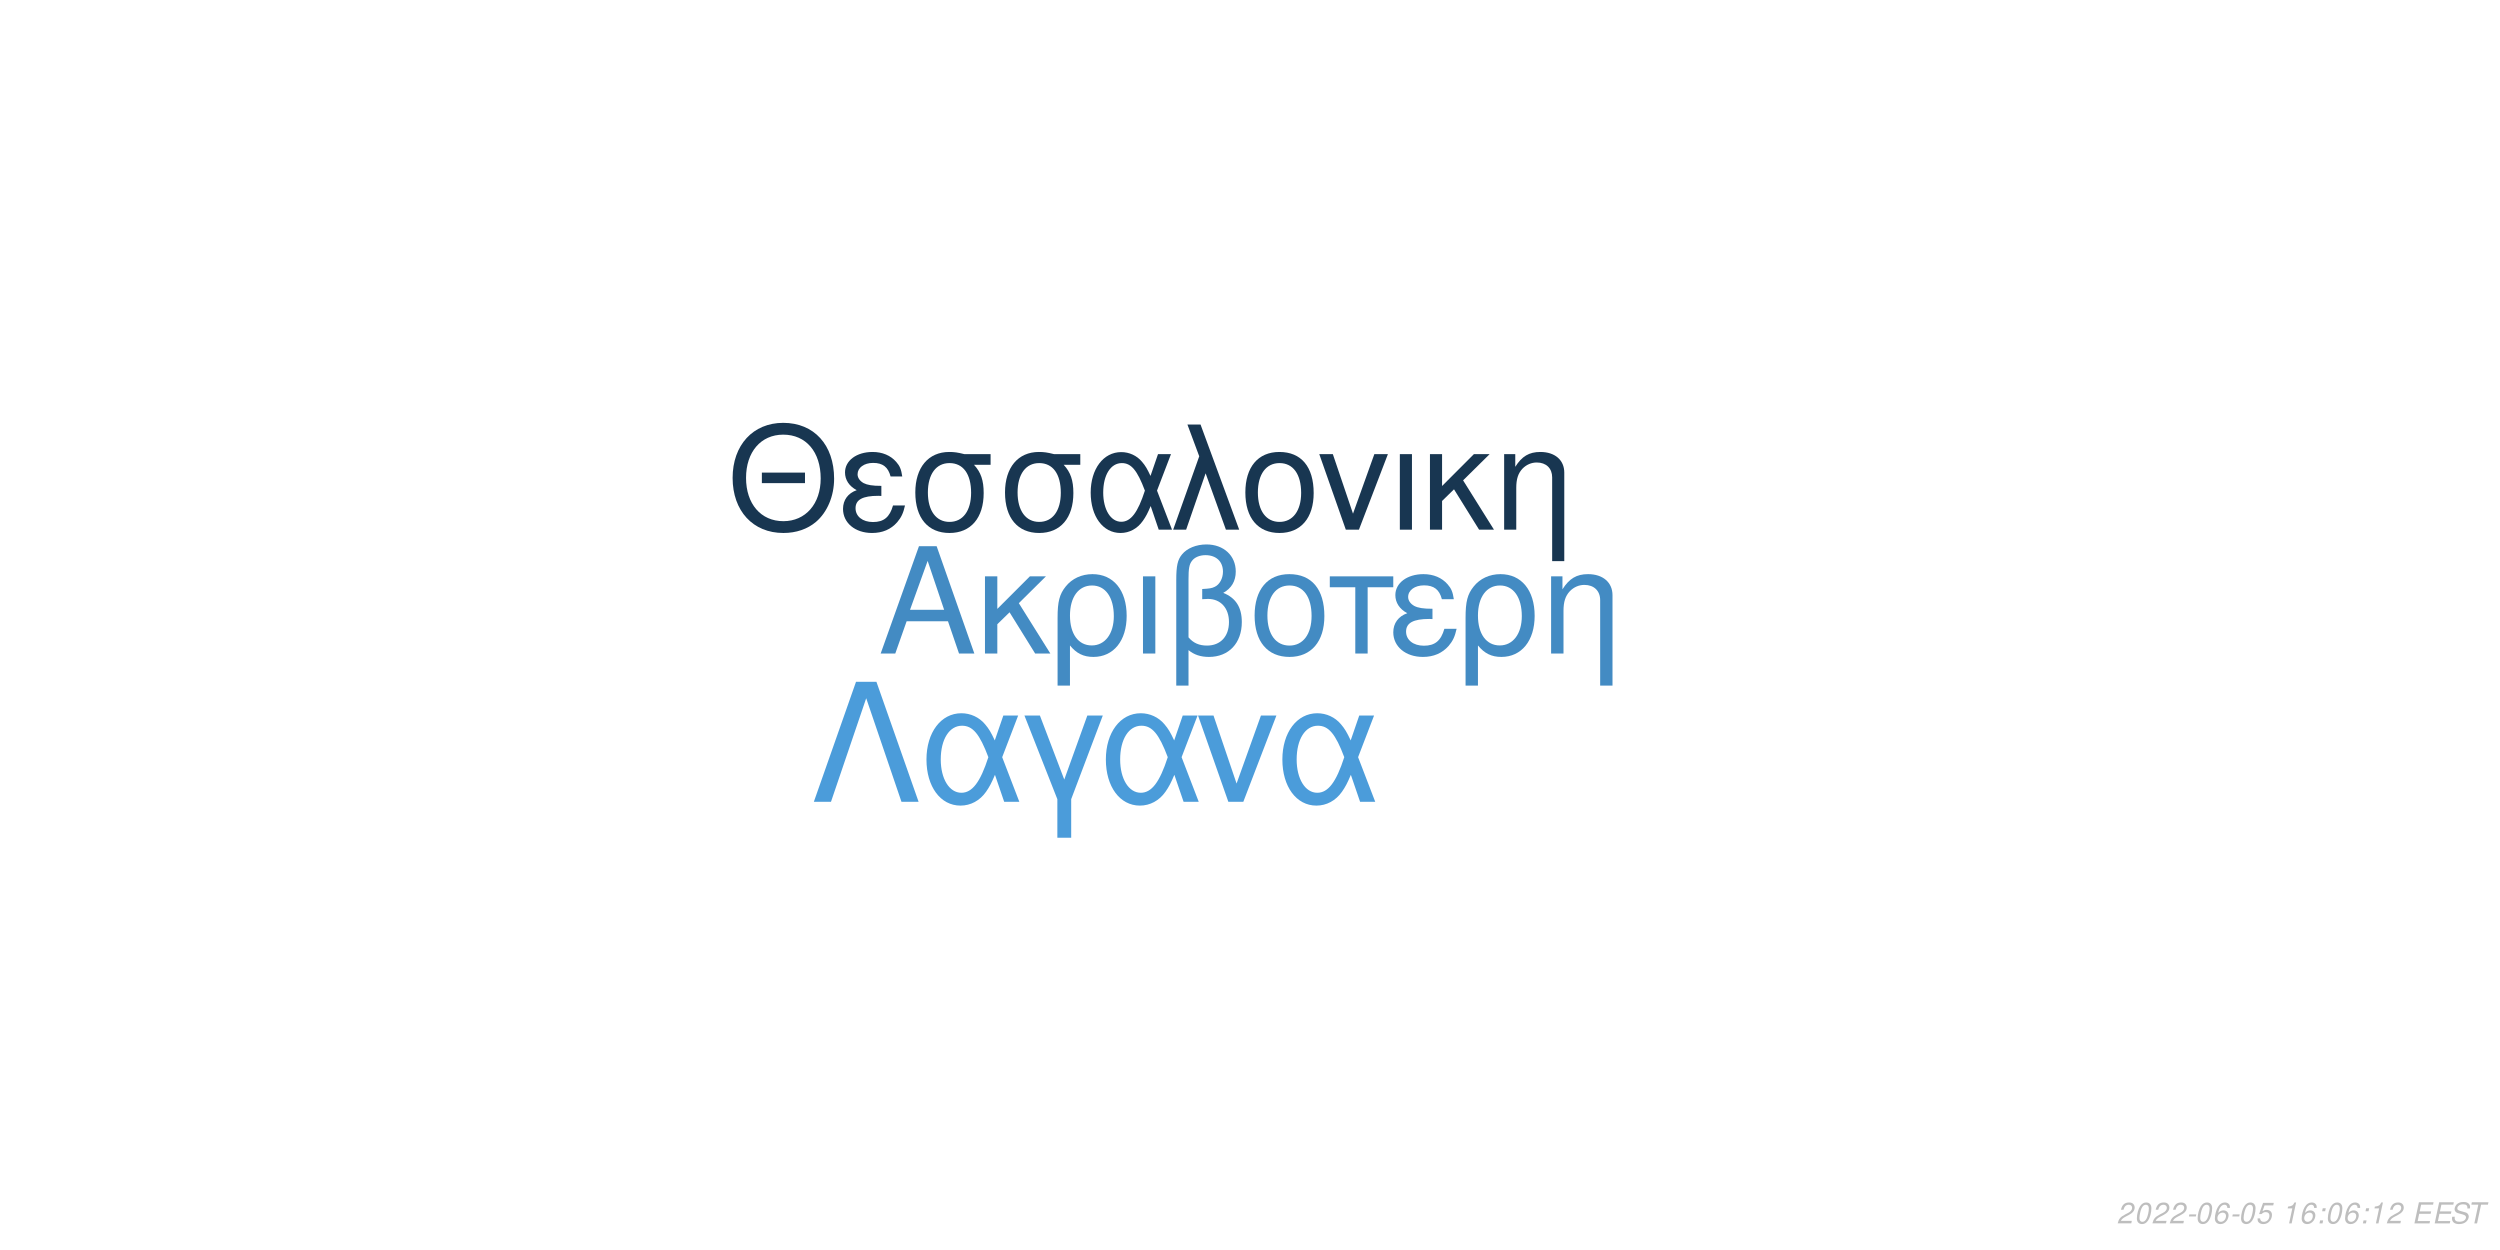
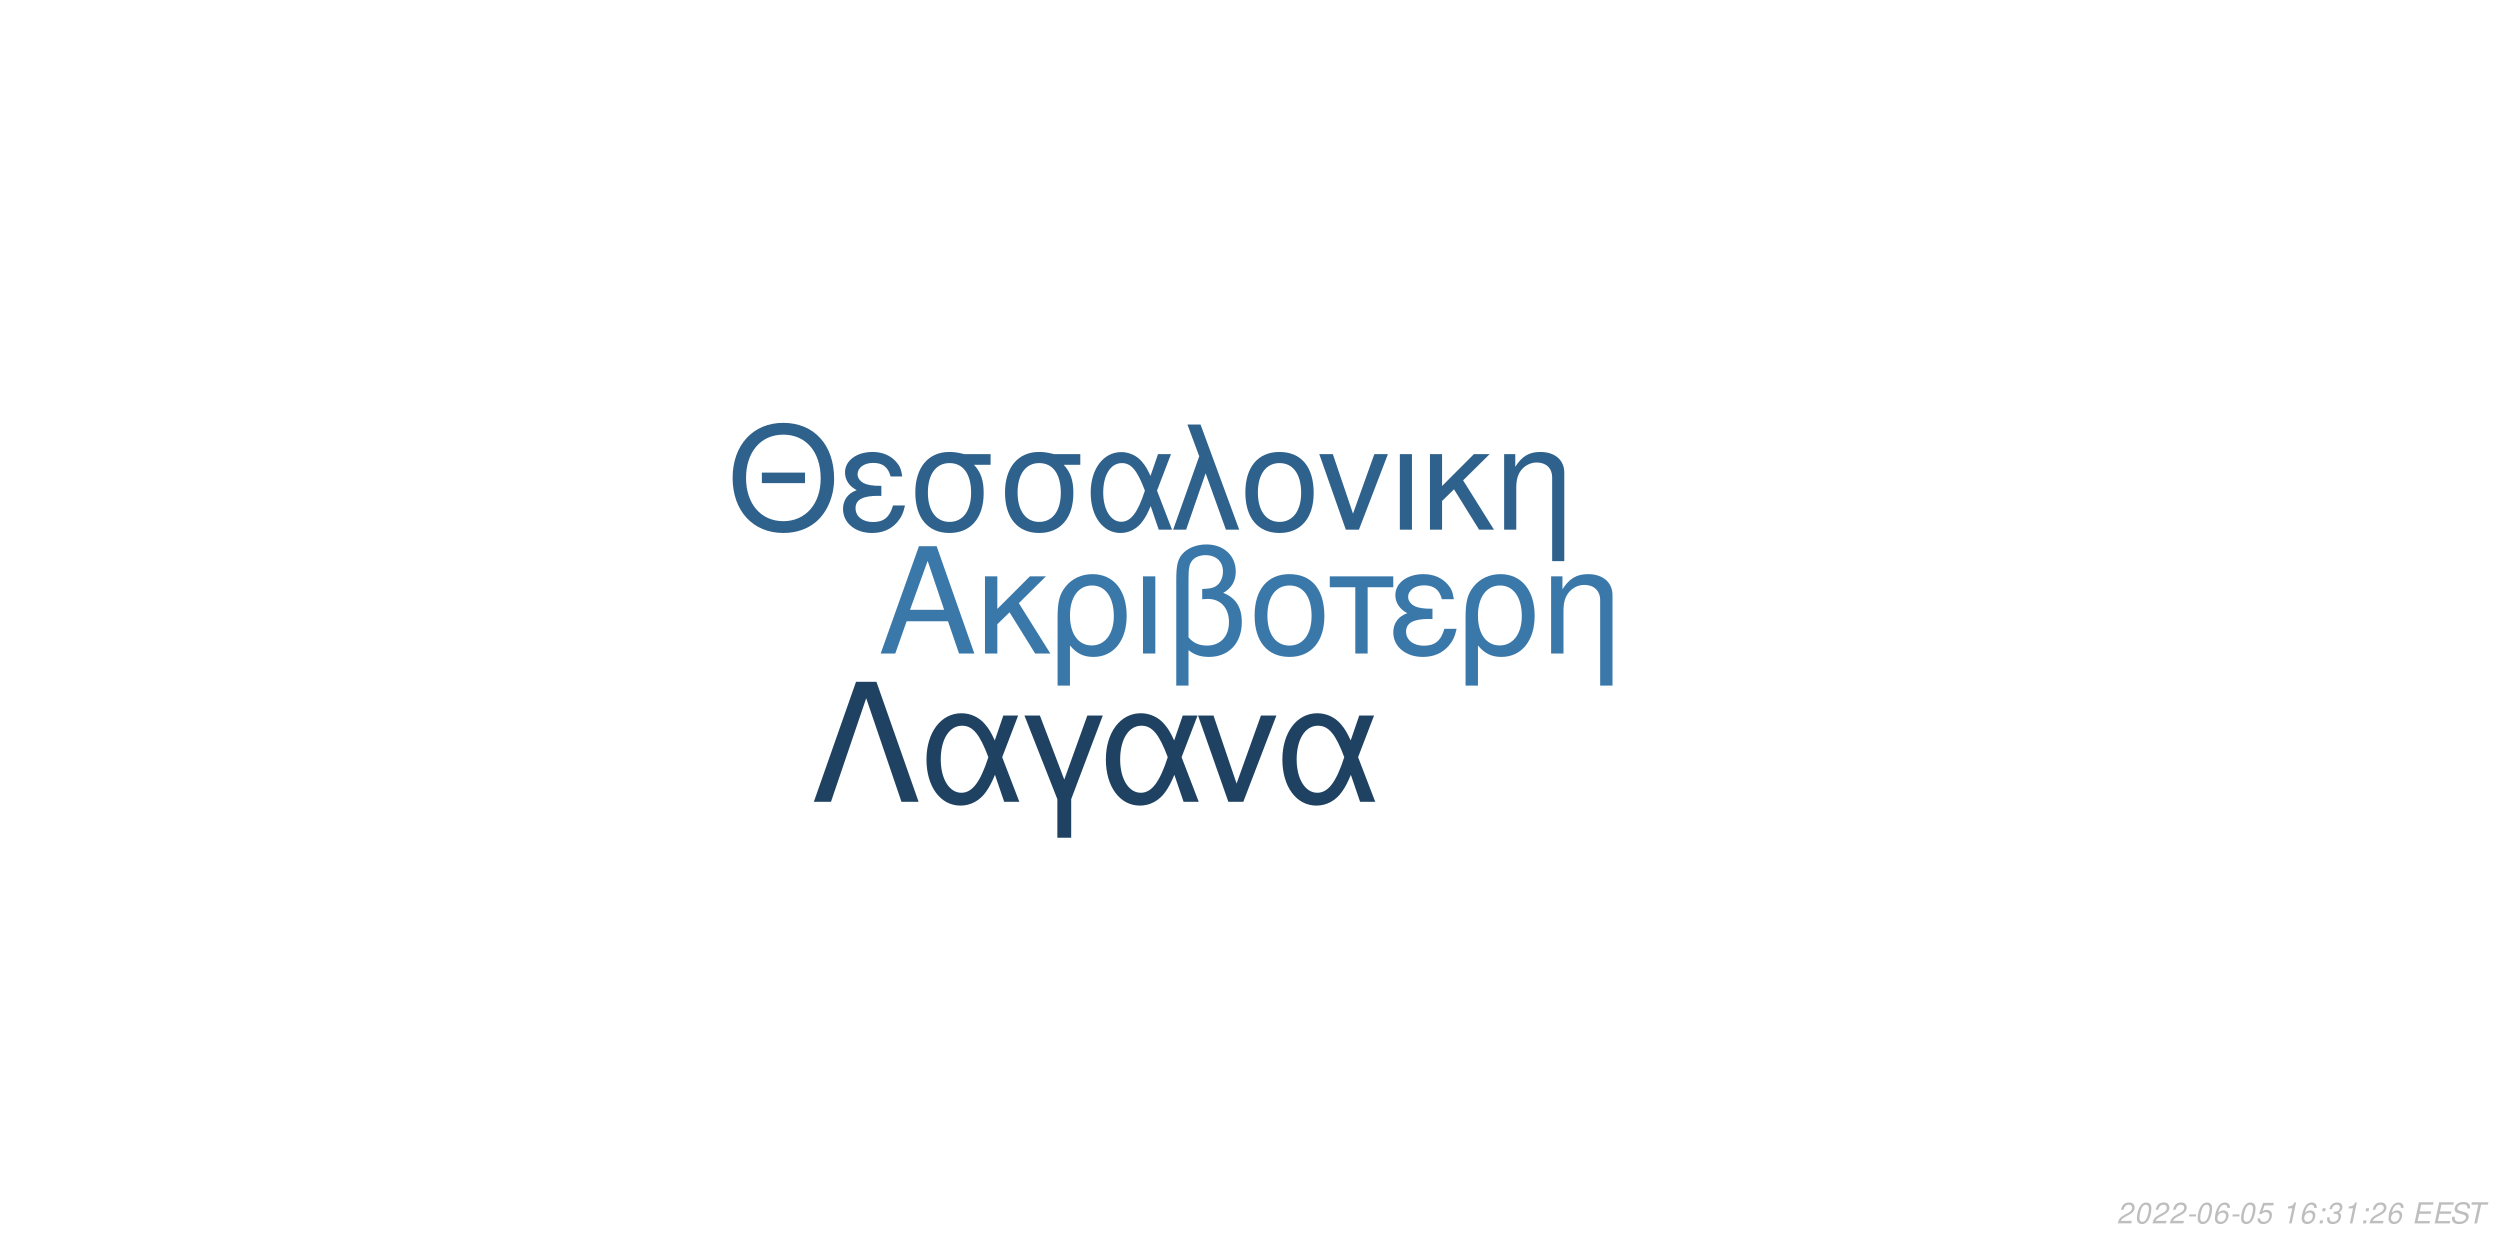
<svg xmlns="http://www.w3.org/2000/svg" xmlns:xlink="http://www.w3.org/1999/xlink" width="864pt" height="432pt" viewBox="0 0 864 432" version="1.1">
  <defs>
    <g>
      <symbol overflow="visible" id="glyph0-0">
        <path style="stroke:none;" d="" />
      </symbol>
      <symbol overflow="visible" id="glyph0-1">
        <path style="stroke:none;" d="M 24.125 -11.141 L 27.938 0 L 33.234 0 L 20.203 -37.094 L 14.094 -37.094 L 0.859 0 L 5.906 0 L 9.828 -11.141 Z M 22.797 -15.109 L 11 -15.109 L 17.094 -32.016 Z M 22.797 -15.109 " />
      </symbol>
      <symbol overflow="visible" id="glyph0-2">
        <path style="stroke:none;" d="M 7.172 -15.422 L 7.172 -26.672 L 2.906 -26.672 L 2.906 0 L 7.172 0 L 7.172 -10.125 L 11.406 -14.25 L 20.25 0 L 25.5 0 L 14.609 -17.406 L 23.969 -26.672 L 18.422 -26.672 Z M 7.172 -15.422 " />
      </symbol>
      <symbol overflow="visible" id="glyph0-3">
        <path style="stroke:none;" d="M 3 11.094 L 7.281 11.094 L 7.281 -2.797 C 9.516 -0.047 11.953 1.172 15.375 1.172 C 22.344 1.172 26.875 -4.422 26.875 -13.031 C 26.875 -21.891 22.297 -27.438 15.062 -27.438 C 11.297 -27.438 7.984 -25.906 5.797 -23.156 C 3.672 -20.516 3 -17.969 3 -12.359 Z M 14.906 -23.516 C 19.547 -23.516 22.438 -19.438 22.438 -12.922 C 22.438 -6.812 19.391 -2.797 14.812 -2.797 C 10.172 -2.797 7.281 -6.766 7.281 -13.125 C 7.281 -19.484 10.234 -23.516 14.906 -23.516 Z M 14.906 -23.516 " />
      </symbol>
      <symbol overflow="visible" id="glyph0-4">
        <path style="stroke:none;" d="M 3.516 0 L 7.781 0 L 7.781 -26.672 L 3.516 -26.672 Z M 3.516 0 " />
      </symbol>
      <symbol overflow="visible" id="glyph0-5">
        <path style="stroke:none;" d="M 4.016 11.094 L 8.25 11.094 L 8.25 -1.172 C 10.172 0.406 12.422 1.172 15.312 1.172 C 22.188 1.172 26.672 -3.609 26.672 -10.891 C 26.672 -15.984 24.578 -19.234 20.25 -20.969 C 23.109 -22.547 24.578 -25.031 24.578 -28.344 C 24.578 -33.844 20.406 -37.703 14.453 -37.703 C 10.938 -37.703 7.734 -36.391 6 -34.25 C 4.484 -32.422 4.016 -30.328 4.016 -25.391 Z M 8.25 -25.656 C 8.25 -29.359 8.5 -30.844 9.469 -32.062 C 10.375 -33.281 12.156 -34 14.094 -34 C 17.812 -34 20.156 -31.812 20.156 -28.297 C 20.156 -25.953 18.984 -23.812 17.297 -23.047 C 16.281 -22.547 15.469 -22.438 12.984 -22.297 L 12.984 -18.781 C 13.734 -18.828 14.344 -18.875 14.969 -18.875 C 19.344 -18.875 22.234 -15.719 22.234 -10.891 C 22.234 -5.906 19.281 -2.75 14.656 -2.75 C 11.953 -2.75 9.922 -3.609 8.25 -5.594 Z M 8.25 -25.656 " />
      </symbol>
      <symbol overflow="visible" id="glyph0-6">
        <path style="stroke:none;" d="M 14.094 -27.438 C 6.562 -27.438 2.094 -22.094 2.094 -13.125 C 2.094 -4.125 6.562 1.172 14.141 1.172 C 21.672 1.172 26.203 -4.172 26.203 -12.922 C 26.203 -22.188 21.828 -27.438 14.094 -27.438 Z M 14.141 -23.516 C 18.938 -23.516 21.781 -19.594 21.781 -12.984 C 21.781 -6.672 18.828 -2.75 14.141 -2.75 C 9.422 -2.75 6.516 -6.672 6.516 -13.125 C 6.516 -19.594 9.422 -23.516 14.141 -23.516 Z M 14.141 -23.516 " />
      </symbol>
      <symbol overflow="visible" id="glyph0-7">
        <path style="stroke:none;" d="M 7.891 0 L 12.156 0 L 12.156 -22.906 L 21.016 -22.906 L 21.016 -26.672 L -0.922 -26.672 L -0.922 -22.906 L 7.891 -22.906 Z M 7.891 0 " />
      </symbol>
      <symbol overflow="visible" id="glyph0-8">
        <path style="stroke:none;" d="M 14.562 -15.469 C 11.344 -15.469 9.562 -15.781 8.297 -16.438 C 6.922 -17.203 6.156 -18.328 6.156 -19.547 C 6.156 -21.891 8.453 -23.562 11.656 -23.562 C 15.062 -23.562 16.953 -22.094 17.812 -18.781 L 21.938 -18.781 C 21.578 -21.266 21.062 -22.5 19.797 -23.922 C 17.812 -26.203 14.906 -27.438 11.453 -27.438 C 5.797 -27.438 1.734 -24.375 1.734 -20.203 C 1.734 -17.609 3.156 -15.375 5.859 -13.938 C 2.797 -12.875 1.016 -10.484 1.016 -7.328 C 1.016 -2.391 5.297 1.172 11.25 1.172 C 14.969 1.172 17.906 -0.109 20.156 -2.641 C 21.578 -4.328 22.297 -5.797 22.906 -8.547 L 18.672 -8.547 C 17.5 -4.422 15.422 -2.703 11.609 -2.703 C 7.938 -2.703 5.438 -4.688 5.438 -7.578 C 5.438 -10.578 7.938 -11.953 13.484 -11.953 C 13.641 -11.953 14.094 -11.953 14.562 -11.906 Z M 14.562 -15.469 " />
      </symbol>
      <symbol overflow="visible" id="glyph0-9">
        <path style="stroke:none;" d="M 3.562 -26.672 L 3.562 0 L 7.844 0 L 7.844 -14.703 C 7.844 -17.906 8.5 -19.891 10.031 -21.531 C 11.406 -22.953 13.188 -23.719 15.062 -23.719 C 18.375 -23.719 20.516 -21.672 20.516 -18.469 L 20.516 11.094 L 24.781 11.094 L 24.781 -20.156 C 24.781 -24.578 21.469 -27.438 16.328 -27.438 C 12.359 -27.438 9.828 -25.906 7.484 -22.188 L 7.484 -26.672 Z M 3.562 -26.672 " />
      </symbol>
      <symbol overflow="visible" id="glyph1-0">
        <path style="stroke:none;" d="" />
      </symbol>
      <symbol overflow="visible" id="glyph1-1">
        <path style="stroke:none;" d="M 26.859 -19.734 L 11.953 -19.734 L 11.953 -16.094 L 26.859 -16.094 Z M 19.328 -36.922 C 8.922 -36.922 1.844 -29.25 1.844 -17.891 C 1.844 -6.484 8.875 1.141 19.391 1.141 C 23.812 1.141 27.703 -0.203 30.641 -2.688 C 34.578 -6.031 36.922 -11.656 36.922 -17.594 C 36.922 -29.297 30 -36.922 19.328 -36.922 Z M 19.328 -32.844 C 27.203 -32.844 32.281 -26.906 32.281 -17.688 C 32.281 -8.922 27.062 -2.938 19.391 -2.938 C 11.609 -2.938 6.484 -8.922 6.484 -17.891 C 6.484 -26.859 11.609 -32.844 19.328 -32.844 Z M 19.328 -32.844 " />
      </symbol>
      <symbol overflow="visible" id="glyph1-2">
        <path style="stroke:none;" d="M 14.25 -15.141 C 11.109 -15.141 9.375 -15.453 8.125 -16.094 C 6.781 -16.844 6.031 -17.938 6.031 -19.141 C 6.031 -21.422 8.266 -23.078 11.406 -23.078 C 14.75 -23.078 16.594 -21.625 17.438 -18.391 L 21.469 -18.391 C 21.125 -20.828 20.625 -22.031 19.391 -23.422 C 17.438 -25.656 14.594 -26.859 11.219 -26.859 C 5.688 -26.859 1.688 -23.875 1.688 -19.781 C 1.688 -17.234 3.094 -15.047 5.734 -13.656 C 2.734 -12.609 1 -10.266 1 -7.172 C 1 -2.344 5.188 1.141 11.016 1.141 C 14.656 1.141 17.547 -0.094 19.734 -2.594 C 21.125 -4.234 21.828 -5.688 22.422 -8.375 L 18.281 -8.375 C 17.141 -4.328 15.094 -2.641 11.359 -2.641 C 7.766 -2.641 5.328 -4.578 5.328 -7.422 C 5.328 -10.359 7.766 -11.703 13.203 -11.703 C 13.359 -11.703 13.797 -11.703 14.25 -11.656 Z M 14.25 -15.141 " />
      </symbol>
      <symbol overflow="visible" id="glyph1-3">
        <path style="stroke:none;" d="M 29 -26.109 L 19.938 -26.109 C 17.594 -26.703 16.438 -26.859 14.703 -26.859 C 7.469 -26.859 2.984 -21.469 2.984 -12.859 C 2.984 -4.031 7.375 1.141 14.797 1.141 C 22.172 1.141 26.609 -4.078 26.609 -12.656 C 26.609 -17.047 25.656 -19.828 23.266 -22.422 L 29 -22.422 Z M 14.797 -23.016 C 19.531 -23.016 22.266 -19.234 22.266 -12.75 C 22.266 -6.531 19.438 -2.688 14.797 -2.688 C 10.172 -2.688 7.328 -6.531 7.328 -12.859 C 7.328 -19.188 10.172 -23.016 14.797 -23.016 Z M 14.797 -23.016 " />
      </symbol>
      <symbol overflow="visible" id="glyph1-4">
        <path style="stroke:none;" d="M 29.344 -26.109 L 24.859 -26.109 L 22.266 -18.578 C 21.125 -21.031 20.484 -22.125 19.328 -23.469 C 17.547 -25.609 14.906 -26.812 12.156 -26.812 C 5.984 -26.812 1.594 -20.984 1.594 -12.812 C 1.594 -4.578 5.828 1.141 11.906 1.141 C 14.953 1.141 17.734 -0.344 19.625 -3.047 C 20.672 -4.531 21.281 -5.688 22.328 -8.172 L 25.109 0 L 29.703 0 L 24.516 -13.5 Z M 20.328 -13.5 C 17.891 -5.922 15.453 -2.734 12.156 -2.734 C 8.516 -2.734 5.922 -6.922 5.922 -12.812 C 5.922 -18.938 8.516 -23.016 12.359 -23.016 C 15.594 -23.016 17.688 -20.531 20.328 -13.5 Z M 20.328 -13.5 " />
      </symbol>
      <symbol overflow="visible" id="glyph1-5">
        <path style="stroke:none;" d="M 1.094 0 L 5.578 0 L 12.312 -19.484 L 19.328 0 L 23.922 0 L 10.562 -36.328 L 6.031 -36.328 L 10.109 -25.359 Z M 1.094 0 " />
      </symbol>
      <symbol overflow="visible" id="glyph1-6">
        <path style="stroke:none;" d="M 13.797 -26.859 C 6.422 -26.859 2.047 -21.625 2.047 -12.859 C 2.047 -4.031 6.422 1.141 13.859 1.141 C 21.234 1.141 25.656 -4.078 25.656 -12.656 C 25.656 -21.719 21.375 -26.859 13.797 -26.859 Z M 13.859 -23.016 C 18.531 -23.016 21.328 -19.188 21.328 -12.703 C 21.328 -6.531 18.438 -2.688 13.859 -2.688 C 9.219 -2.688 6.375 -6.531 6.375 -12.859 C 6.375 -19.188 9.219 -23.016 13.859 -23.016 Z M 13.859 -23.016 " />
      </symbol>
      <symbol overflow="visible" id="glyph1-7">
        <path style="stroke:none;" d="M 14.297 0 L 24.312 -26.109 L 19.625 -26.109 L 12.25 -5.531 L 5.281 -26.109 L 0.594 -26.109 L 9.766 0 Z M 14.297 0 " />
      </symbol>
      <symbol overflow="visible" id="glyph1-8">
        <path style="stroke:none;" d="M 3.438 0 L 7.625 0 L 7.625 -26.109 L 3.438 -26.109 Z M 3.438 0 " />
      </symbol>
      <symbol overflow="visible" id="glyph1-9">
        <path style="stroke:none;" d="M 7.031 -15.094 L 7.031 -26.109 L 2.844 -26.109 L 2.844 0 L 7.031 0 L 7.031 -9.922 L 11.156 -13.953 L 19.828 0 L 24.969 0 L 14.297 -17.047 L 23.469 -26.109 L 18.031 -26.109 Z M 7.031 -15.094 " />
      </symbol>
      <symbol overflow="visible" id="glyph1-10">
        <path style="stroke:none;" d="M 3.484 -26.109 L 3.484 0 L 7.672 0 L 7.672 -14.406 C 7.672 -17.547 8.328 -19.484 9.812 -21.078 C 11.156 -22.469 12.906 -23.219 14.75 -23.219 C 17.984 -23.219 20.078 -21.234 20.078 -18.094 L 20.078 10.859 L 24.266 10.859 L 24.266 -19.734 C 24.266 -24.062 21.031 -26.859 16 -26.859 C 12.109 -26.859 9.609 -25.359 7.328 -21.719 L 7.328 -26.109 Z M 3.484 -26.109 " />
      </symbol>
      <symbol overflow="visible" id="glyph2-0">
        <path style="stroke:none;" d="" />
      </symbol>
      <symbol overflow="visible" id="glyph2-1">
        <path style="stroke:none;" d="M 22.531 -41.484 L 15.484 -41.484 L 0.906 0 L 6.828 0 L 19 -35.797 L 31.188 0 L 37.109 0 Z M 22.531 -41.484 " />
      </symbol>
      <symbol overflow="visible" id="glyph2-2">
        <path style="stroke:none;" d="M 33.516 -29.812 L 28.391 -29.812 L 25.438 -21.219 C 24.125 -24.016 23.391 -25.266 22.078 -26.797 C 20.031 -29.25 17.016 -30.609 13.891 -30.609 C 6.828 -30.609 1.828 -23.953 1.828 -14.625 C 1.828 -5.234 6.656 1.312 13.594 1.312 C 17.078 1.312 20.266 -0.391 22.422 -3.469 C 23.609 -5.172 24.297 -6.484 25.5 -9.328 L 28.688 0 L 33.922 0 L 28 -15.422 Z M 23.219 -15.422 C 20.422 -6.766 17.641 -3.125 13.891 -3.125 C 9.734 -3.125 6.766 -7.906 6.766 -14.625 C 6.766 -21.625 9.734 -26.297 14.109 -26.297 C 17.812 -26.297 20.203 -23.453 23.219 -15.422 Z M 23.219 -15.422 " />
      </symbol>
      <symbol overflow="visible" id="glyph2-3">
        <path style="stroke:none;" d="M 12.062 12.406 L 16.844 12.406 L 16.844 -0.906 L 27.766 -29.812 L 22.422 -29.812 L 14.453 -7.688 L 6.031 -29.812 L 0.688 -29.812 L 12.062 -0.906 Z M 12.062 12.406 " />
      </symbol>
      <symbol overflow="visible" id="glyph2-4">
        <path style="stroke:none;" d="M 16.328 0 L 27.766 -29.812 L 22.422 -29.812 L 14 -6.312 L 6.031 -29.812 L 0.688 -29.812 L 11.156 0 Z M 16.328 0 " />
      </symbol>
      <symbol overflow="visible" id="glyph3-0">
        <path style="stroke:none;" d="" />
      </symbol>
      <symbol overflow="visible" id="glyph3-1">
        <path style="stroke:none;" d="M 5.234 -0.875 L 1.469 -0.875 C 1.641 -1.375 2.203 -1.891 3.109 -2.344 L 4.234 -2.938 C 5.562 -3.625 6.219 -4.469 6.219 -5.484 C 6.219 -5.938 6.062 -6.359 5.797 -6.656 C 5.469 -7.047 4.984 -7.234 4.312 -7.234 C 2.766 -7.234 1.891 -6.453 1.484 -4.734 L 2.375 -4.734 C 2.484 -5.188 2.609 -5.484 2.797 -5.75 C 3.094 -6.203 3.609 -6.453 4.188 -6.453 C 4.891 -6.453 5.344 -6.031 5.344 -5.375 C 5.344 -4.703 4.859 -4.094 4.016 -3.656 L 2.984 -3.125 C 1.234 -2.188 0.797 -1.656 0.344 -0.016 L 5.047 -0.016 Z M 5.234 -0.875 " />
      </symbol>
      <symbol overflow="visible" id="glyph3-2">
        <path style="stroke:none;" d="M 4.203 -7.234 C 3.375 -7.234 2.688 -6.812 2.125 -5.984 C 1.484 -5.047 0.984 -3.188 0.984 -1.734 C 0.984 -1.109 1.172 -0.562 1.484 -0.266 C 1.797 0.047 2.281 0.234 2.766 0.234 C 3.625 0.234 4.281 -0.156 4.859 -1.016 C 5.516 -1.953 6 -3.797 6 -5.266 C 6 -6.5 5.328 -7.234 4.203 -7.234 Z M 4.094 -6.453 C 4.734 -6.453 5.125 -5.984 5.125 -5.156 C 5.125 -4.203 4.781 -2.625 4.406 -1.812 C 3.984 -0.938 3.516 -0.547 2.875 -0.547 C 2.25 -0.547 1.875 -1.031 1.875 -1.828 C 1.875 -2.797 2.203 -4.344 2.594 -5.203 C 2.984 -6.047 3.453 -6.453 4.094 -6.453 Z M 4.094 -6.453 " />
      </symbol>
      <symbol overflow="visible" id="glyph3-3">
        <path style="stroke:none;" d="M 3.516 -3.125 L 1.125 -3.125 L 0.969 -2.406 L 3.359 -2.406 Z M 3.516 -3.125 " />
      </symbol>
      <symbol overflow="visible" id="glyph3-4">
        <path style="stroke:none;" d="M 6.125 -5.344 L 6.141 -5.625 C 6.141 -6.609 5.453 -7.234 4.391 -7.234 C 3.438 -7.234 2.641 -6.719 2.016 -5.703 C 1.422 -4.781 0.938 -2.953 0.938 -1.688 C 0.938 -0.516 1.688 0.234 2.859 0.234 C 3.703 0.234 4.438 -0.156 5 -0.875 C 5.406 -1.422 5.672 -2.156 5.672 -2.766 C 5.672 -3.812 4.969 -4.5 3.906 -4.5 C 3.234 -4.5 2.672 -4.234 2.094 -3.625 C 2.406 -5.375 3.234 -6.453 4.25 -6.453 C 4.703 -6.453 5.062 -6.234 5.172 -5.844 C 5.203 -5.719 5.234 -5.578 5.25 -5.344 Z M 3.656 -3.734 C 4.344 -3.734 4.797 -3.281 4.797 -2.625 C 4.797 -1.469 3.984 -0.547 2.984 -0.547 C 2.297 -0.547 1.812 -1.047 1.812 -1.766 C 1.812 -2.859 2.625 -3.734 3.656 -3.734 Z M 3.656 -3.734 " />
      </symbol>
      <symbol overflow="visible" id="glyph3-5">
        <path style="stroke:none;" d="M 6.297 -7.094 L 2.594 -7.094 L 1.234 -3.234 L 2.047 -3.234 C 2.656 -3.766 2.938 -3.906 3.531 -3.906 C 4.328 -3.906 4.797 -3.453 4.797 -2.688 C 4.797 -1.438 3.969 -0.547 2.828 -0.547 C 2.031 -0.547 1.609 -0.938 1.578 -1.734 L 0.703 -1.734 L 0.703 -1.516 C 0.703 -0.938 0.844 -0.547 1.188 -0.266 C 1.562 0.062 2.078 0.234 2.703 0.234 C 3.656 0.234 4.391 -0.156 4.984 -0.922 C 5.422 -1.5 5.672 -2.234 5.672 -2.953 C 5.672 -4 4.938 -4.672 3.812 -4.672 C 3.328 -4.672 2.906 -4.547 2.406 -4.234 L 3.109 -6.219 L 6.109 -6.219 Z M 6.297 -7.094 " />
      </symbol>
      <symbol overflow="visible" id="glyph3-6">
        <path style="stroke:none;" d="" />
      </symbol>
      <symbol overflow="visible" id="glyph3-7">
        <path style="stroke:none;" d="M 3.703 -5.188 L 2.594 0 L 3.469 0 L 5.016 -7.234 L 4.438 -7.234 C 3.906 -6.156 3.688 -6.016 2.234 -5.812 L 2.109 -5.188 Z M 3.703 -5.188 " />
      </symbol>
      <symbol overflow="visible" id="glyph3-8">
        <path style="stroke:none;" d="M 2.359 -1.031 L 1.312 -1.031 L 1.094 0 L 2.141 0 Z M 3.266 -5.234 L 2.219 -5.234 L 2 -4.203 L 3.047 -4.203 Z M 3.266 -5.234 " />
      </symbol>
      <symbol overflow="visible" id="glyph3-9">
+         <path style="stroke:none;" d="M 2.922 -3.312 C 3.125 -3.344 3.234 -3.344 3.375 -3.344 C 4.203 -3.344 4.688 -3 4.688 -2.406 C 4.688 -1.312 3.906 -0.547 2.781 -0.547 C 2.047 -0.547 1.594 -0.938 1.594 -1.562 C 1.594 -1.719 1.609 -1.844 1.656 -2.094 L 0.766 -2.094 C 0.734 -1.797 0.719 -1.641 0.719 -1.469 C 0.719 -0.375 1.406 0.234 2.641 0.234 C 3.547 0.234 4.297 -0.078 4.812 -0.656 C 5.266 -1.156 5.562 -1.875 5.562 -2.547 C 5.562 -3.125 5.344 -3.453 4.797 -3.734 C 5.641 -4.234 6.016 -4.844 6.016 -5.734 C 6.016 -6.656 5.312 -7.234 4.203 -7.234 C 3.375 -7.234 2.672 -6.938 2.188 -6.375 C 1.891 -6.031 1.703 -5.641 1.516 -4.906 L 2.391 -4.906 C 2.5 -5.359 2.594 -5.594 2.734 -5.812 C 3.047 -6.234 3.516 -6.453 4.078 -6.453 C 4.734 -6.453 5.141 -6.125 5.141 -5.578 C 5.141 -5.188 5.016 -4.797 4.797 -4.547 C 4.516 -4.234 4 -4.062 3.266 -4.062 L 3.078 -4.062 Z M 2.922 -3.312 " />
+       </symbol>
+       <symbol overflow="visible" id="glyph3-10">
        <path style="stroke:none;" d="M 2.547 -3.312 L 6.5 -3.312 L 6.688 -4.141 L 2.719 -4.141 L 3.219 -6.469 L 7.344 -6.469 L 7.516 -7.297 L 2.453 -7.297 L 0.906 0 L 6.125 0 L 6.297 -0.812 L 2.016 -0.812 Z M 2.547 -3.312 " />
      </symbol>
-       <symbol overflow="visible" id="glyph3-10">
+       <symbol overflow="visible" id="glyph3-11">
        <path style="stroke:none;" d="M 7.062 -5.156 C 7.125 -5.438 7.141 -5.562 7.141 -5.703 C 7.141 -6.156 6.938 -6.594 6.594 -6.891 C 6.188 -7.25 5.656 -7.406 4.875 -7.406 C 3.844 -7.406 3.047 -7.125 2.5 -6.562 C 2.094 -6.141 1.781 -5.438 1.781 -4.922 C 1.781 -4.297 2.219 -3.766 2.891 -3.562 L 4.594 -3.094 C 5.406 -2.859 5.734 -2.578 5.734 -2.094 C 5.734 -1.781 5.547 -1.406 5.266 -1.141 C 4.844 -0.766 4.266 -0.578 3.453 -0.578 C 2.328 -0.578 1.812 -0.984 1.812 -1.906 C 1.812 -2.047 1.812 -2.125 1.844 -2.312 L 0.984 -2.312 C 0.906 -2.062 0.891 -1.906 0.891 -1.688 C 0.891 -0.484 1.797 0.234 3.297 0.234 C 4.359 0.234 5.234 -0.062 5.812 -0.609 C 6.344 -1.078 6.688 -1.797 6.688 -2.375 C 6.688 -2.641 6.609 -2.906 6.453 -3.156 C 6.234 -3.5 5.938 -3.703 5.469 -3.828 L 3.75 -4.312 C 2.984 -4.547 2.734 -4.734 2.734 -5.188 C 2.734 -5.547 2.875 -5.844 3.188 -6.109 C 3.547 -6.438 4.031 -6.594 4.703 -6.594 C 5.266 -6.594 5.688 -6.484 5.906 -6.297 C 6.094 -6.125 6.219 -5.797 6.219 -5.516 C 6.219 -5.422 6.203 -5.344 6.188 -5.156 Z M 7.062 -5.156 " />
      </symbol>
-       <symbol overflow="visible" id="glyph3-11">
+       <symbol overflow="visible" id="glyph3-12">
        <path style="stroke:none;" d="M 4.938 -6.469 L 7.312 -6.469 L 7.484 -7.297 L 1.75 -7.297 L 1.578 -6.469 L 3.984 -6.469 L 2.609 0 L 3.547 0 Z M 4.938 -6.469 " />
      </symbol>
    </g>
  </defs>
  <g id="surface1">
    <rect x="0" y="0" width="864" height="432" style="fill:rgb(100%,100%,100%);fill-opacity:1;stroke:none;" />
-     <g style="fill:rgb(26.275%,54.51%,76.471%);fill-opacity:1;">
+     <g style="fill:rgb(22.745%,47.059%,66.667%);fill-opacity:1;">
      <use xlink:href="#glyph0-1" x="303.5" y="225.861" />
      <use xlink:href="#glyph0-2" x="337.5" y="225.861" />
      <use xlink:href="#glyph0-3" x="362.5" y="225.861" />
      <use xlink:href="#glyph0-4" x="391.5" y="225.861" />
      <use xlink:href="#glyph0-5" x="402.5" y="225.861" />
      <use xlink:href="#glyph0-6" x="431.5" y="225.861" />
      <use xlink:href="#glyph0-7" x="460.5" y="225.861" />
      <use xlink:href="#glyph0-8" x="480.5" y="225.861" />
      <use xlink:href="#glyph0-3" x="503.5" y="225.861" />
      <use xlink:href="#glyph0-9" x="532.5" y="225.861" />
    </g>
-     <g style="fill:rgb(9.412%,21.176%,31.765%);fill-opacity:1;">
+     <g style="fill:rgb(18.039%,38.039%,54.51%);fill-opacity:1;">
      <use xlink:href="#glyph1-1" x="251.348" y="183.058" />
      <use xlink:href="#glyph1-2" x="290.348" y="183.058" />
      <use xlink:href="#glyph1-3" x="313.348" y="183.058" />
      <use xlink:href="#glyph1-3" x="344.348" y="183.058" />
      <use xlink:href="#glyph1-4" x="375.348" y="183.058" />
      <use xlink:href="#glyph1-5" x="404.348" y="183.058" />
      <use xlink:href="#glyph1-6" x="428.348" y="183.058" />
      <use xlink:href="#glyph1-7" x="455.348" y="183.058" />
      <use xlink:href="#glyph1-8" x="480.348" y="183.058" />
      <use xlink:href="#glyph1-9" x="491.348" y="183.058" />
      <use xlink:href="#glyph1-10" x="516.348" y="183.058" />
    </g>
-     <g style="fill:rgb(29.412%,61.176%,85.49%);fill-opacity:1;">
+     <g style="fill:rgb(12.157%,25.882%,38.431%);fill-opacity:1;">
      <use xlink:href="#glyph2-1" x="280.359" y="277.105" />
      <use xlink:href="#glyph2-2" x="318.359" y="277.105" />
      <use xlink:href="#glyph2-3" x="353.359" y="277.105" />
      <use xlink:href="#glyph2-2" x="380.359" y="277.105" />
      <use xlink:href="#glyph2-4" x="413.359" y="277.105" />
      <use xlink:href="#glyph2-2" x="441.359" y="277.105" />
    </g>
    <g style="fill:rgb(74.51%,74.51%,74.51%);fill-opacity:1;">
      <use xlink:href="#glyph3-1" x="731.52" y="422.81" />
      <use xlink:href="#glyph3-2" x="737.52" y="422.81" />
      <use xlink:href="#glyph3-1" x="743.52" y="422.81" />
      <use xlink:href="#glyph3-1" x="749.52" y="422.81" />
      <use xlink:href="#glyph3-3" x="755.52" y="422.81" />
      <use xlink:href="#glyph3-2" x="758.52" y="422.81" />
      <use xlink:href="#glyph3-4" x="764.52" y="422.81" />
      <use xlink:href="#glyph3-3" x="770.52" y="422.81" />
      <use xlink:href="#glyph3-2" x="773.52" y="422.81" />
      <use xlink:href="#glyph3-5" x="779.52" y="422.81" />
      <use xlink:href="#glyph3-6" x="785.52" y="422.81" />
      <use xlink:href="#glyph3-7" x="788.52" y="422.81" />
      <use xlink:href="#glyph3-4" x="794.52" y="422.81" />
      <use xlink:href="#glyph3-8" x="800.52" y="422.81" />
-       <use xlink:href="#glyph3-2" x="803.52" y="422.81" />
-       <use xlink:href="#glyph3-4" x="809.52" y="422.81" />
+       <use xlink:href="#glyph3-9" x="803.52" y="422.81" />
+       <use xlink:href="#glyph3-7" x="809.52" y="422.81" />
      <use xlink:href="#glyph3-8" x="815.52" y="422.81" />
-       <use xlink:href="#glyph3-7" x="818.52" y="422.81" />
-       <use xlink:href="#glyph3-1" x="824.52" y="422.81" />
+       <use xlink:href="#glyph3-1" x="818.52" y="422.81" />
+       <use xlink:href="#glyph3-4" x="824.52" y="422.81" />
      <use xlink:href="#glyph3-6" x="830.52" y="422.81" />
-       <use xlink:href="#glyph3-9" x="833.52" y="422.81" />
-       <use xlink:href="#glyph3-9" x="840.52" y="422.81" />
-       <use xlink:href="#glyph3-10" x="846.52" y="422.81" />
-       <use xlink:href="#glyph3-11" x="852.52" y="422.81" />
+       <use xlink:href="#glyph3-10" x="833.52" y="422.81" />
+       <use xlink:href="#glyph3-10" x="840.52" y="422.81" />
+       <use xlink:href="#glyph3-11" x="846.52" y="422.81" />
+       <use xlink:href="#glyph3-12" x="852.52" y="422.81" />
    </g>
  </g>
</svg>
